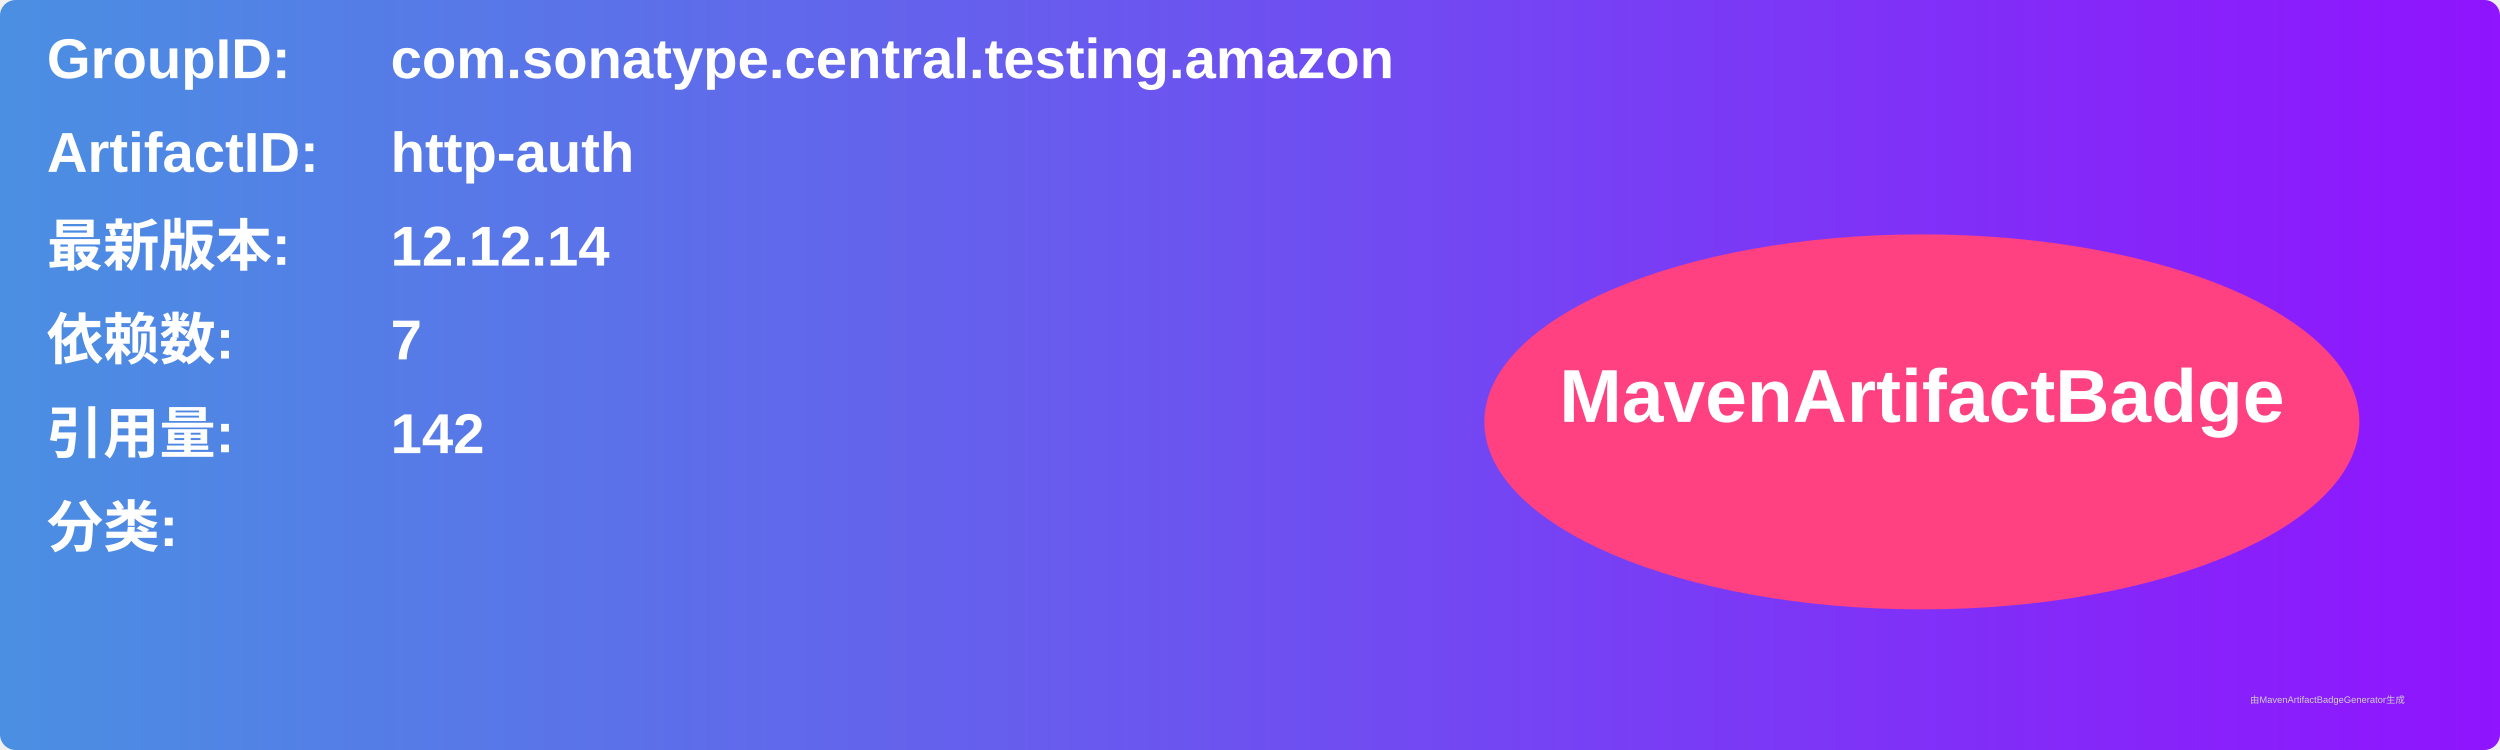
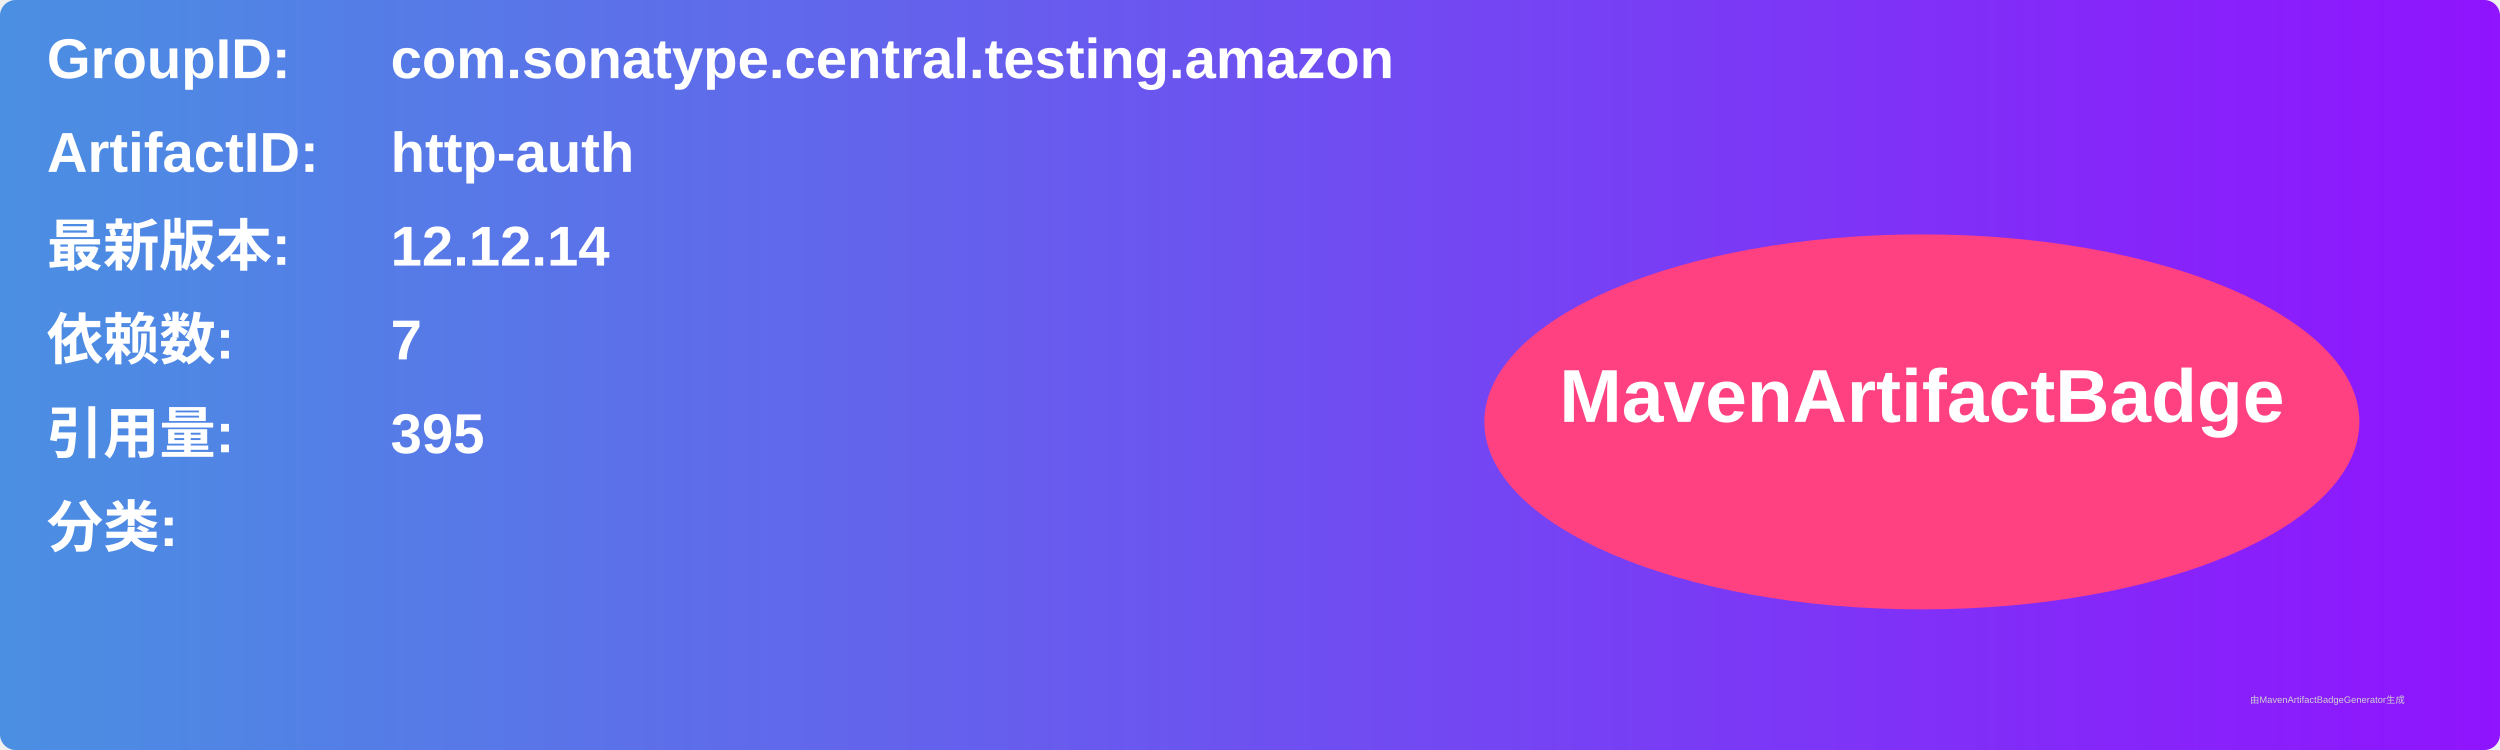
<svg xmlns="http://www.w3.org/2000/svg" width="800" height="240" viewBox="0 0 800 240">
  <linearGradient id="grad" x1="0%" y1="0%" x2="100%" y2="0%">
    <stop offset="0%" stop-color="#4a90e2" />
    <stop offset="100%" stop-color="#9013fe" />
  </linearGradient>
  <rect width="100%" height="100%" rx="5" ry="5" fill="url(#grad)" />
  <g transform="translate(15, 15)">
    <text x="0" y="10" font-family="Arial" font-size="18" fill="white" font-weight="bold" width="260">GroupID:</text>
    <text x="110" y="10" font-family="Arial" font-size="18" fill="white" font-weight="bold" width="460">com.sonatype.central.testing.amazon</text>
    <text x="0" y="40" font-family="Arial" font-size="18" fill="white" font-weight="bold" width="260">ArtifactID:</text>
    <text x="110" y="40" font-family="Arial" font-size="18" fill="white" font-weight="bold" width="460">http-auth</text>
    <text x="0" y="70" font-family="Arial" font-size="18" fill="white" font-weight="bold">最新版本:</text>
    <text x="110" y="70" font-family="Arial" font-size="18" fill="white" font-weight="bold">
      <tspan font-weight="bold">12.12.14</tspan>
    </text>
    <text x="0" y="100" font-family="Arial" font-size="18" fill="white" font-weight="bold">依赖数: </text>
    <text x="110" y="100" font-family="Arial" font-size="18" fill="white">
      <tspan font-weight="bold">7</tspan>
    </text>
    <text x="0" y="130" font-family="Arial" font-size="18" fill="white" font-weight="bold">引用量: </text>
    <text x="110" y="130" font-family="Arial" font-size="18" fill="white">
-       <tspan font-weight="bold">142</tspan>
+       <tspan font-weight="bold">395</tspan>
    </text>
    <text x="0" y="160" font-family="Arial" font-size="18" fill="white" font-weight="bold">分类:</text>
    <text x="10" y="190" font-family="Arial" font-size="10" fill="white">
      <tspan font-weight="bold" />
    </text>
    <ellipse cx="600" cy="120" rx="140" ry="60" fill="#ff4081" />
    <text x="600" y="120" text-anchor="middle" font-family="Arial" font-size="24" fill="white" font-weight="bold">MavenArtifactBadge</text>
  </g>
  <text x="720" y="225" font-family="Arial" font-size="3" fill="#d0d0d0">由MavenArtifactBadgeGenerator生成</text>
</svg>
